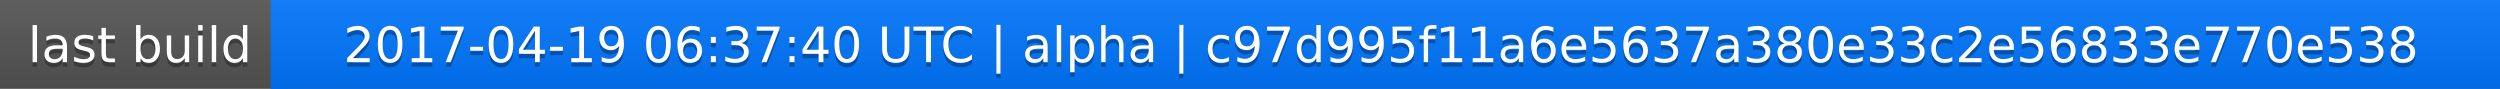
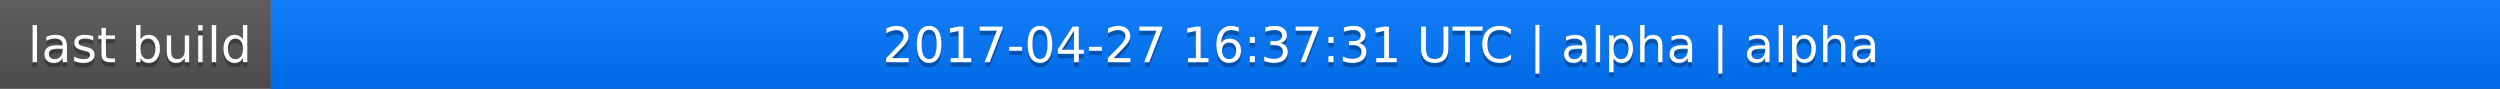
<svg xmlns="http://www.w3.org/2000/svg" width="563" height="20">
  <linearGradient id="a" x2="0" y2="100%">
    <stop offset="0" stop-color="#bbb" stop-opacity=".1" />
    <stop offset="1" stop-opacity=".1" />
  </linearGradient>
  <rect rx="0" width="563" height="20" fill="#555" />
  <rect rx="0" x="61" width="502" height="20" fill="#07f" />
  <path fill="#07f" d="M61 0h4v20h-4z" />
  <rect rx="0" width="563" height="20" fill="url(#a)" />
  <g fill="#fff" text-anchor="middle" font-family="DejaVu Sans,Verdana,Geneva,sans-serif" font-size="11">
    <text x="31.5" y="15" fill="#010101" fill-opacity=".3">last build</text>
    <text x="31.5" y="14">last build</text>
-     <text x="311" y="15" fill="#010101" fill-opacity=".3">2017-04-19 06:37:40 UTC | alpha | c97d995f11a6e5637a380e33c2e56833e770e538</text>
-     <text x="311" y="14">2017-04-19 06:37:40 UTC | alpha | c97d995f11a6e5637a380e33c2e56833e770e538</text>
+     <text x="311" y="15" fill="#010101" fill-opacity=".3">2017-04-27 16:37:31 UTC | alpha | alpha</text>
+     <text x="311" y="14">2017-04-27 16:37:31 UTC | alpha | alpha</text>
  </g>
</svg>
